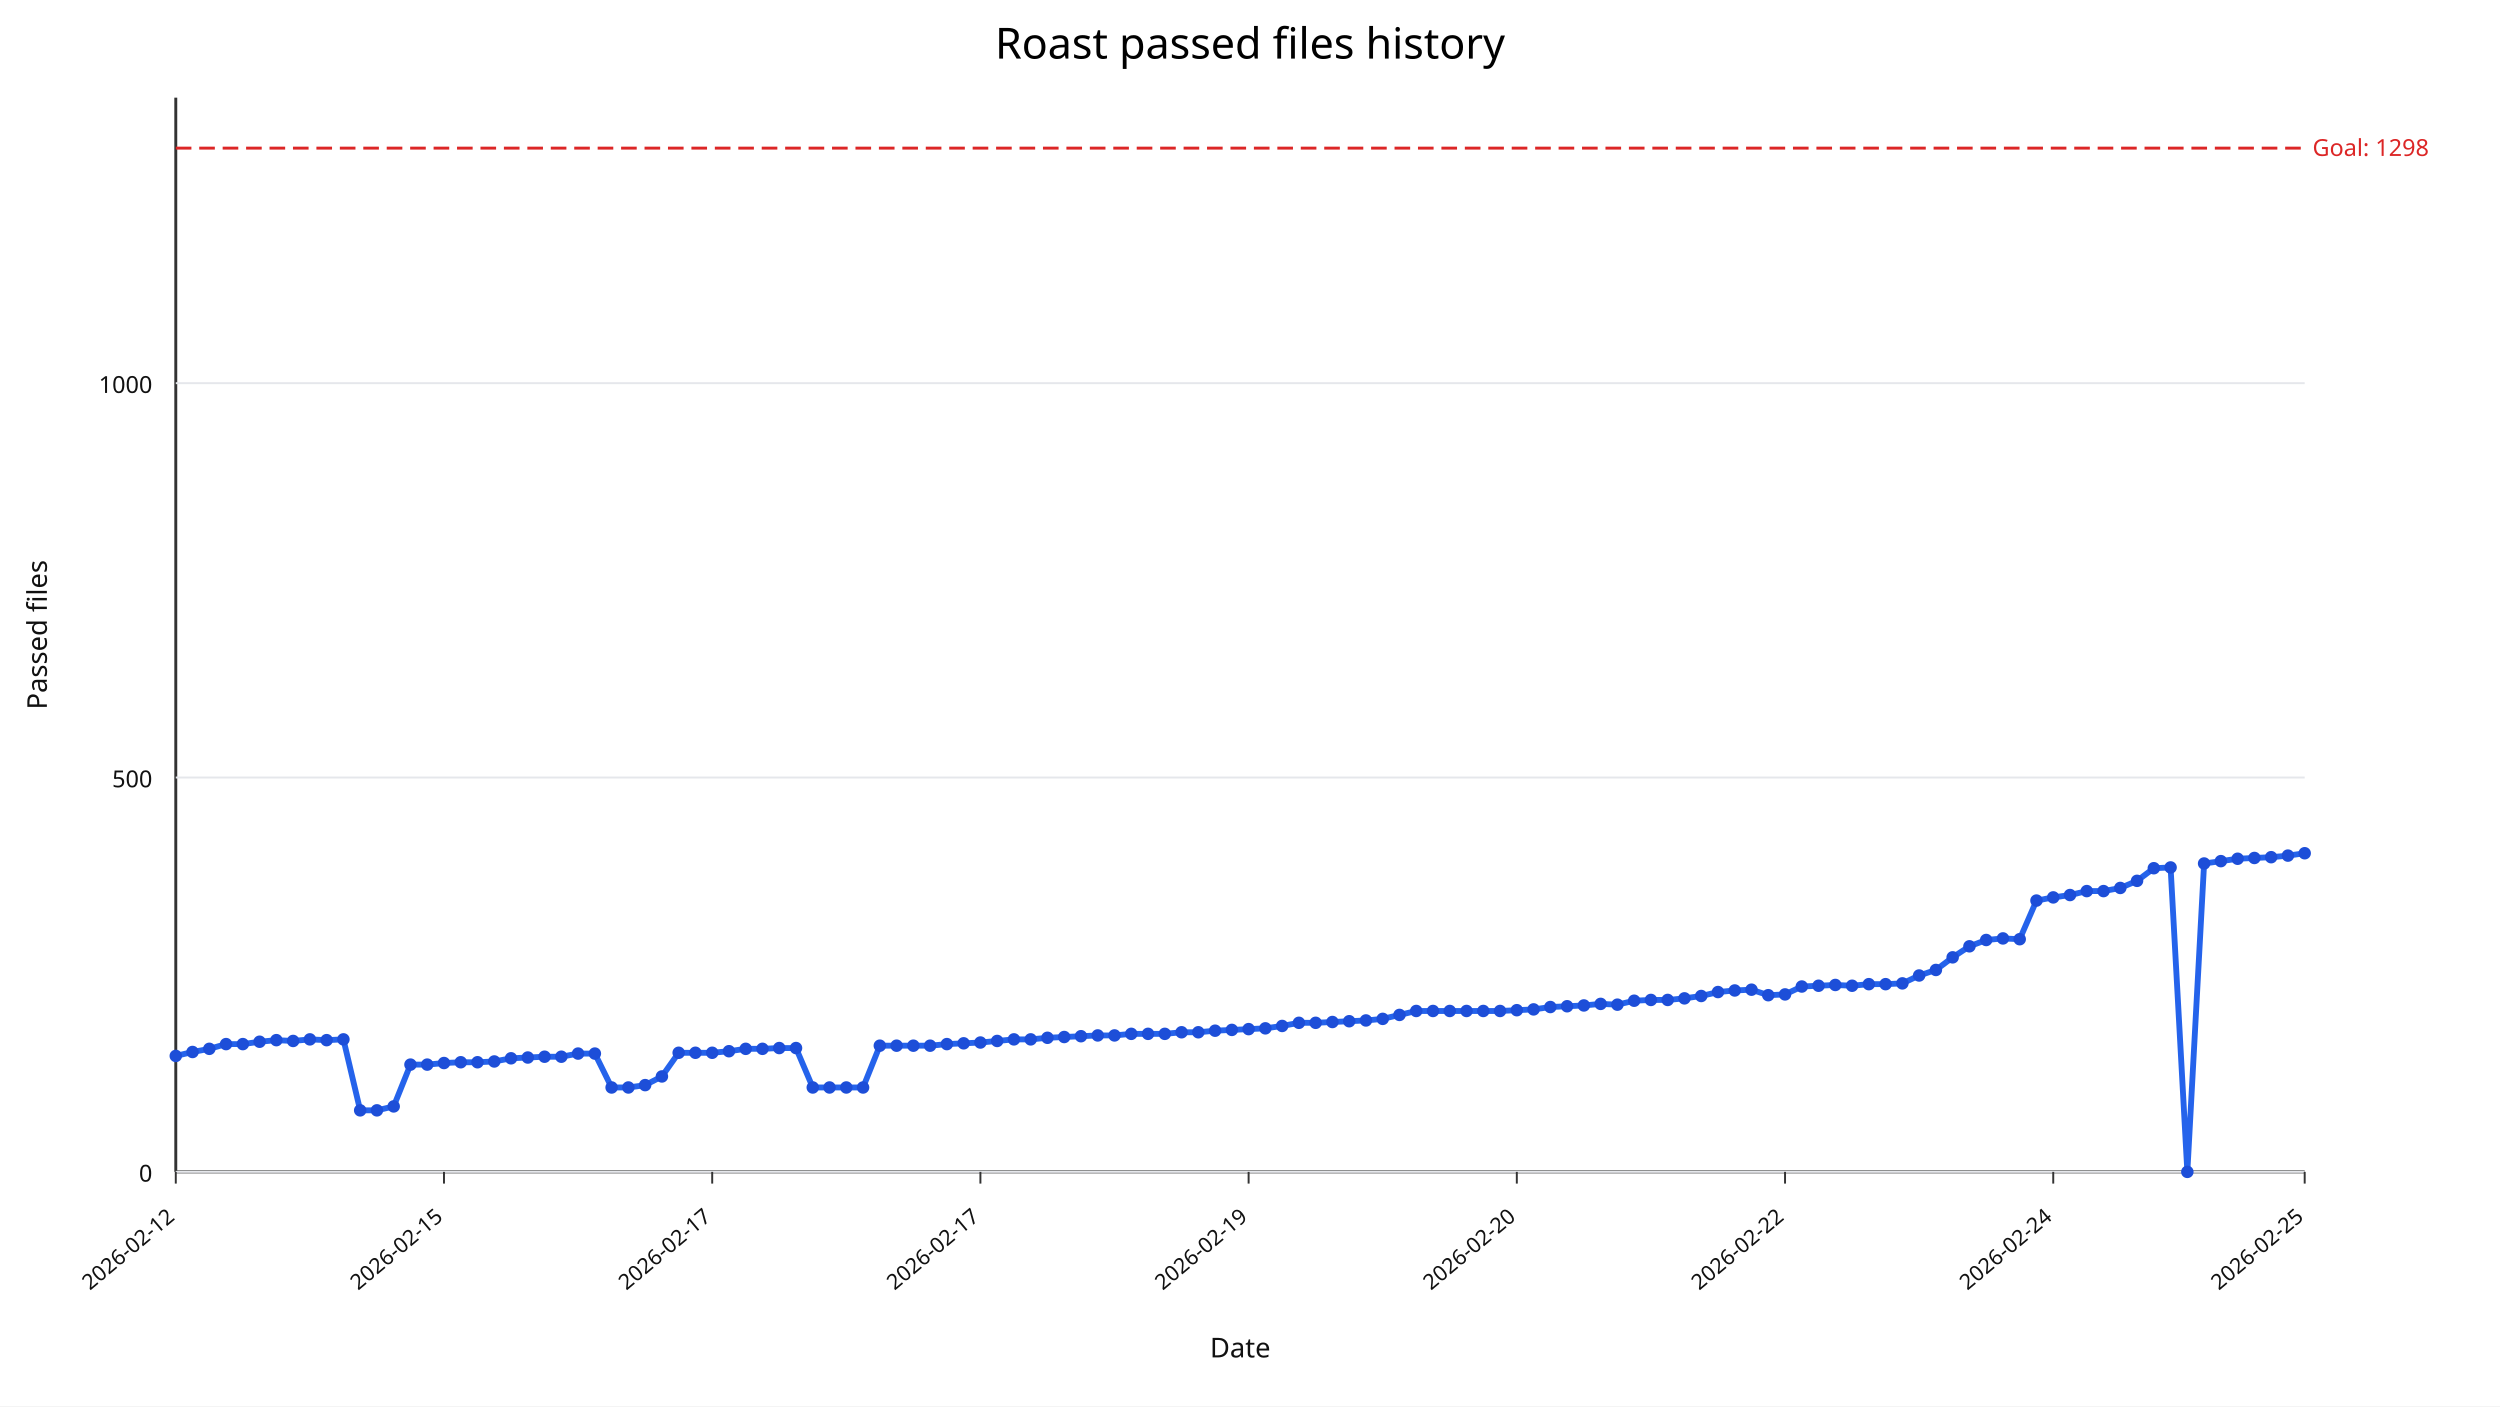
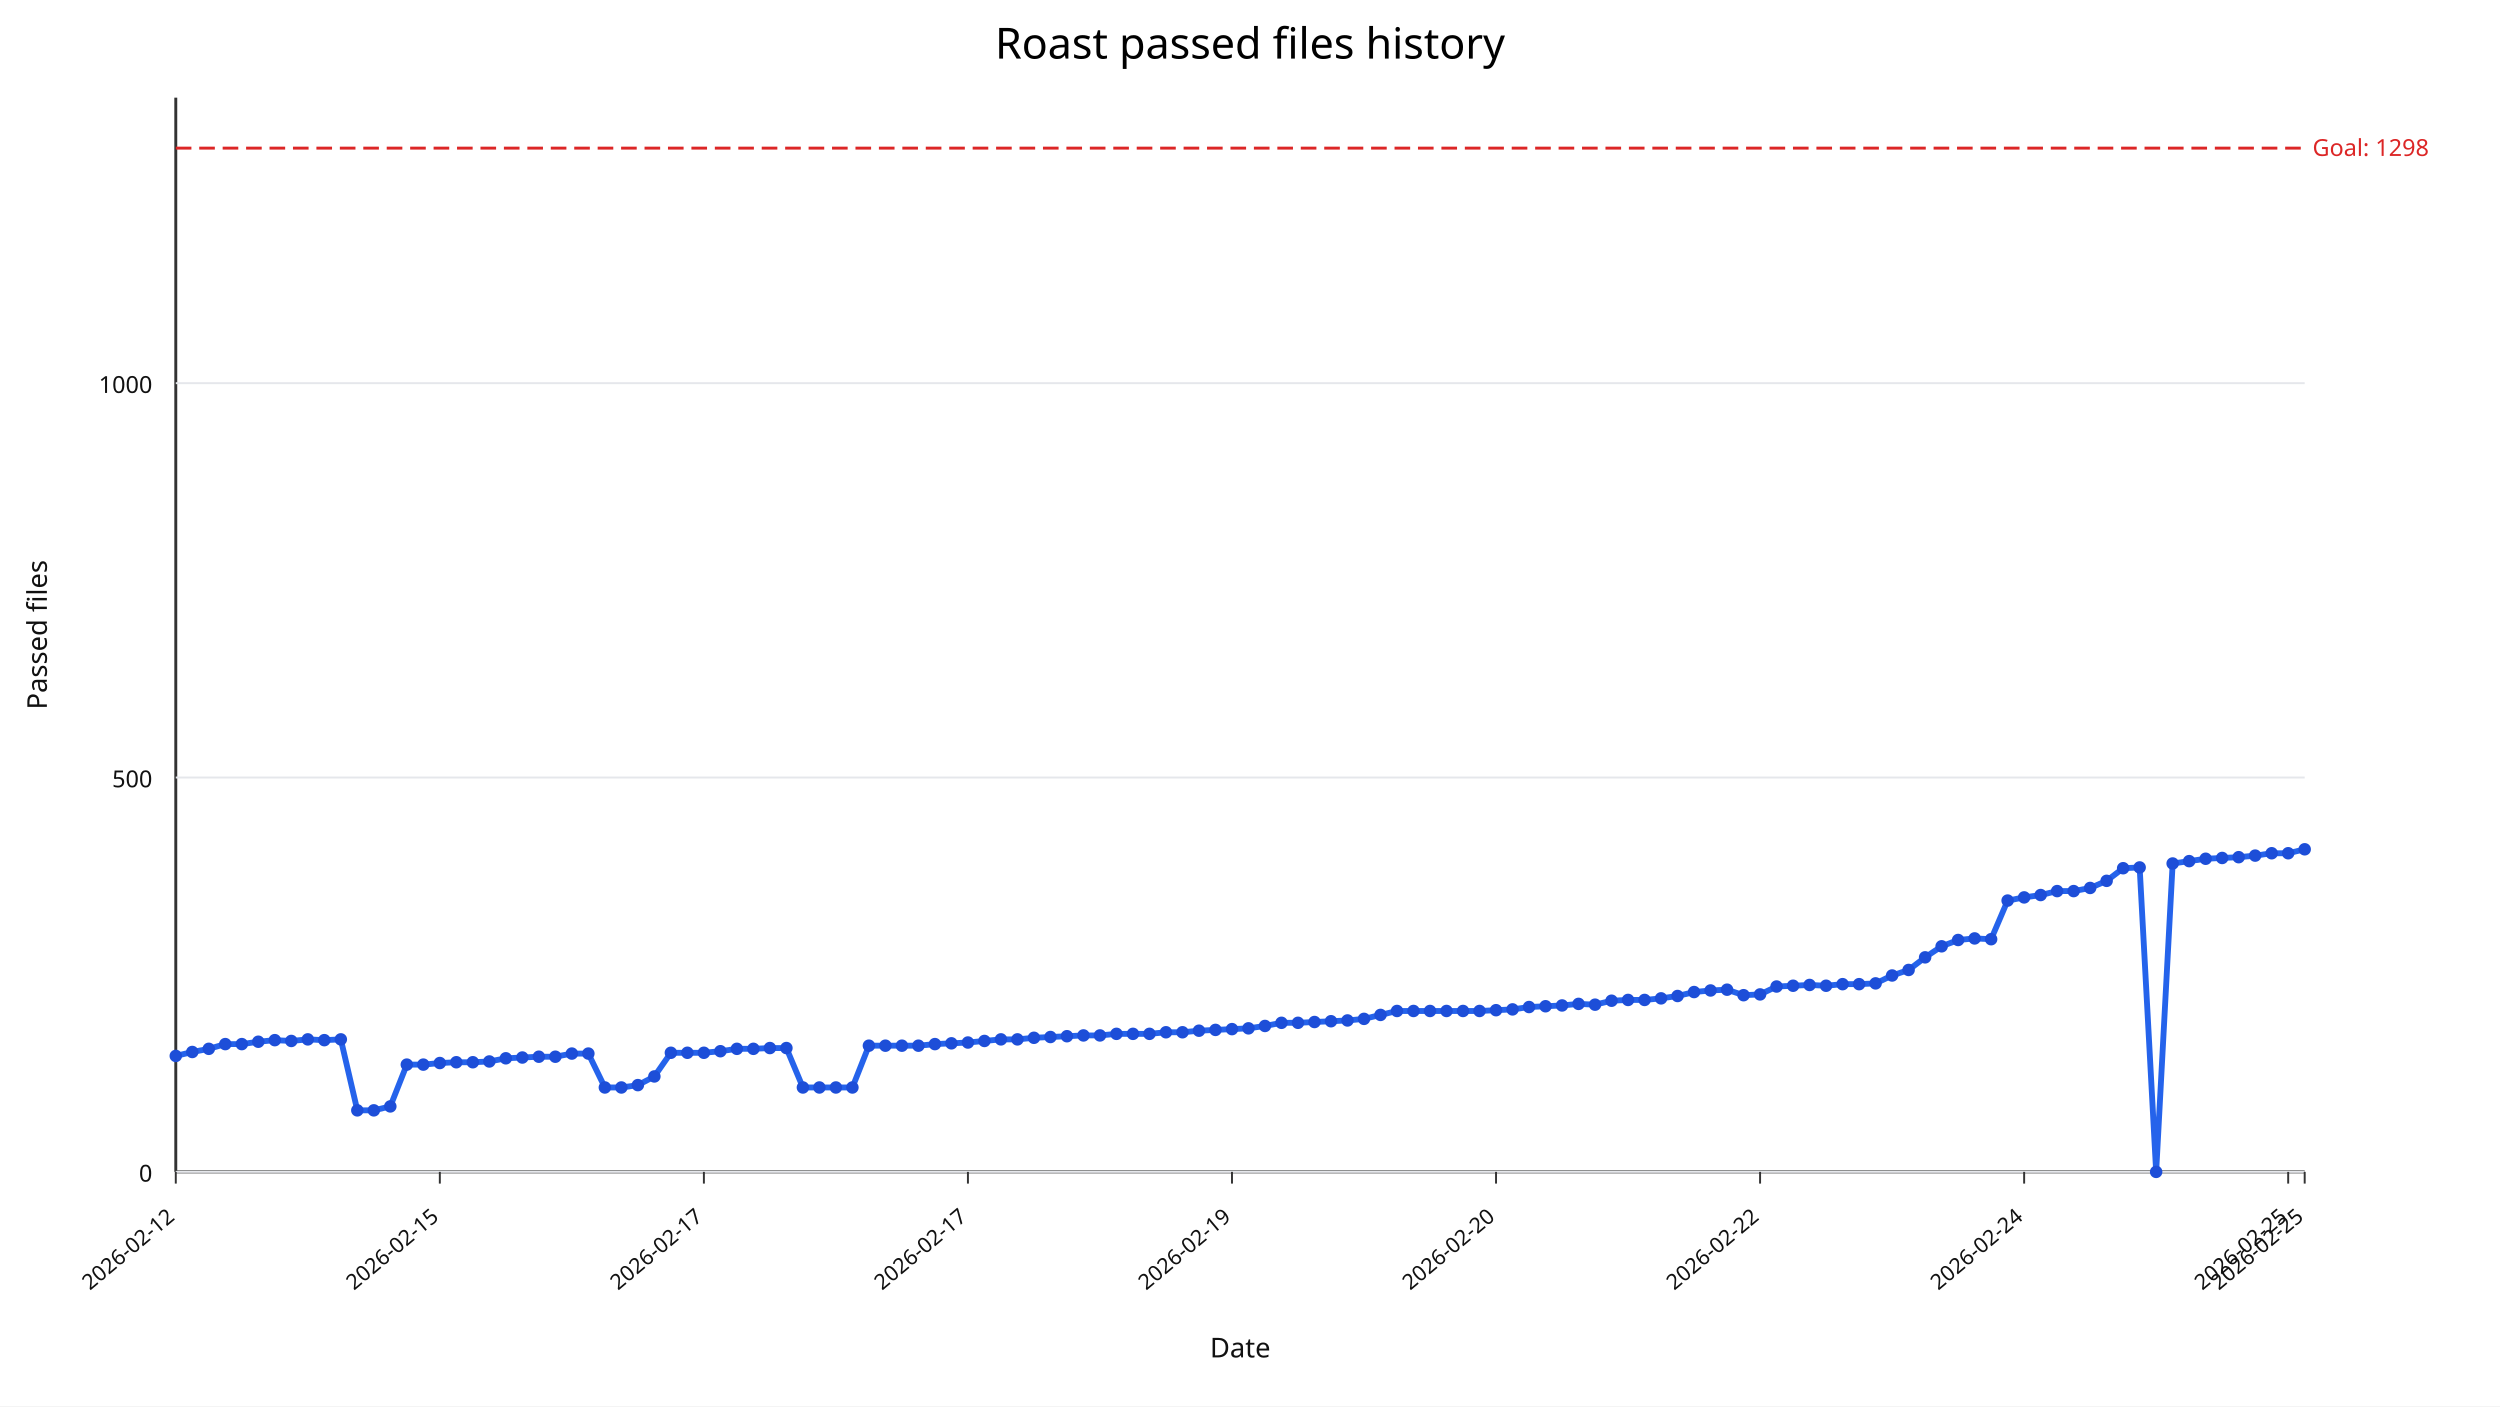
<svg xmlns="http://www.w3.org/2000/svg" width="1280" height="720" viewBox="0 0 1280 720">
  <rect width="100%" height="100%" fill="#ffffff" />
  <text x="640" y="30" text-anchor="middle" font-size="22" font-family="sans-serif">Roast passed files history</text>
  <line x1="90" y1="600" x2="1180" y2="600" stroke="#333" stroke-width="1.5" />
  <line x1="90" y1="50" x2="90" y2="600" stroke="#333" stroke-width="1.5" />
  <line x1="90" y1="600.00" x2="1180" y2="600.00" stroke="#e5e7eb" stroke-width="1" />
  <text x="78" y="605.00" text-anchor="end" font-size="12" fill="#111" font-family="sans-serif">0</text>
  <line x1="90" y1="398.09" x2="1180" y2="398.09" stroke="#e5e7eb" stroke-width="1" />
  <text x="78" y="403.09" text-anchor="end" font-size="12" fill="#111" font-family="sans-serif">500</text>
  <line x1="90" y1="196.18" x2="1180" y2="196.18" stroke="#e5e7eb" stroke-width="1" />
  <text x="78" y="201.18" text-anchor="end" font-size="12" fill="#111" font-family="sans-serif">1000</text>
  <line x1="90.00" y1="600" x2="90.00" y2="606" stroke="#333" stroke-width="1" />
  <text x="90.00" y="624" text-anchor="end" font-size="11" fill="#111" transform="rotate(-40 90.00,624)" font-family="sans-serif">2026-02-12</text>
-   <line x1="227.32" y1="600" x2="227.32" y2="606" stroke="#333" stroke-width="1" />
-   <text x="227.32" y="624" text-anchor="end" font-size="11" fill="#111" transform="rotate(-40 227.32,624)" font-family="sans-serif">2026-02-15</text>
-   <line x1="364.65" y1="600" x2="364.65" y2="606" stroke="#333" stroke-width="1" />
-   <text x="364.65" y="624" text-anchor="end" font-size="11" fill="#111" transform="rotate(-40 364.65,624)" font-family="sans-serif">2026-02-17</text>
-   <line x1="501.97" y1="600" x2="501.97" y2="606" stroke="#333" stroke-width="1" />
-   <text x="501.97" y="624" text-anchor="end" font-size="11" fill="#111" transform="rotate(-40 501.97,624)" font-family="sans-serif">2026-02-17</text>
-   <line x1="639.29" y1="600" x2="639.29" y2="606" stroke="#333" stroke-width="1" />
-   <text x="639.29" y="624" text-anchor="end" font-size="11" fill="#111" transform="rotate(-40 639.29,624)" font-family="sans-serif">2026-02-19</text>
-   <line x1="776.61" y1="600" x2="776.61" y2="606" stroke="#333" stroke-width="1" />
-   <text x="776.61" y="624" text-anchor="end" font-size="11" fill="#111" transform="rotate(-40 776.61,624)" font-family="sans-serif">2026-02-20</text>
-   <line x1="913.94" y1="600" x2="913.94" y2="606" stroke="#333" stroke-width="1" />
-   <text x="913.94" y="624" text-anchor="end" font-size="11" fill="#111" transform="rotate(-40 913.94,624)" font-family="sans-serif">2026-02-22</text>
-   <line x1="1051.26" y1="600" x2="1051.26" y2="606" stroke="#333" stroke-width="1" />
-   <text x="1051.26" y="624" text-anchor="end" font-size="11" fill="#111" transform="rotate(-40 1051.26,624)" font-family="sans-serif">2026-02-24</text>
+   <line x1="225.19" y1="600" x2="225.19" y2="606" stroke="#333" stroke-width="1" />
+   <text x="225.19" y="624" text-anchor="end" font-size="11" fill="#111" transform="rotate(-40 225.19,624)" font-family="sans-serif">2026-02-15</text>
+   <line x1="360.39" y1="600" x2="360.39" y2="606" stroke="#333" stroke-width="1" />
+   <text x="360.39" y="624" text-anchor="end" font-size="11" fill="#111" transform="rotate(-40 360.39,624)" font-family="sans-serif">2026-02-17</text>
+   <line x1="495.58" y1="600" x2="495.58" y2="606" stroke="#333" stroke-width="1" />
+   <text x="495.58" y="624" text-anchor="end" font-size="11" fill="#111" transform="rotate(-40 495.58,624)" font-family="sans-serif">2026-02-17</text>
+   <line x1="630.78" y1="600" x2="630.78" y2="606" stroke="#333" stroke-width="1" />
+   <text x="630.78" y="624" text-anchor="end" font-size="11" fill="#111" transform="rotate(-40 630.78,624)" font-family="sans-serif">2026-02-19</text>
+   <line x1="765.97" y1="600" x2="765.97" y2="606" stroke="#333" stroke-width="1" />
+   <text x="765.97" y="624" text-anchor="end" font-size="11" fill="#111" transform="rotate(-40 765.97,624)" font-family="sans-serif">2026-02-20</text>
+   <line x1="901.16" y1="600" x2="901.16" y2="606" stroke="#333" stroke-width="1" />
+   <text x="901.16" y="624" text-anchor="end" font-size="11" fill="#111" transform="rotate(-40 901.16,624)" font-family="sans-serif">2026-02-22</text>
+   <line x1="1036.36" y1="600" x2="1036.36" y2="606" stroke="#333" stroke-width="1" />
+   <text x="1036.36" y="624" text-anchor="end" font-size="11" fill="#111" transform="rotate(-40 1036.36,624)" font-family="sans-serif">2026-02-24</text>
+   <line x1="1171.55" y1="600" x2="1171.55" y2="606" stroke="#333" stroke-width="1" />
+   <text x="1171.55" y="624" text-anchor="end" font-size="11" fill="#111" transform="rotate(-40 1171.55,624)" font-family="sans-serif">2026-02-25</text>
  <line x1="1180.00" y1="600" x2="1180.00" y2="606" stroke="#333" stroke-width="1" />
  <text x="1180.00" y="624" text-anchor="end" font-size="11" fill="#111" transform="rotate(-40 1180.00,624)" font-family="sans-serif">2026-02-25</text>
  <line x1="90" y1="75.84" x2="1180" y2="75.84" stroke="#dc2626" stroke-width="1.5" stroke-dasharray="8,4" />
  <text x="1184" y="79.84" font-size="12" fill="#dc2626" font-family="sans-serif">Goal: 1298</text>
-   <polyline fill="none" stroke="#2563eb" stroke-width="3" points="90.00,540.64 98.58,538.62 107.17,537.00 115.75,534.58 124.33,534.58 132.91,533.37 141.50,532.56 150.08,532.97 158.66,532.16 167.24,532.56 175.83,532.16 184.41,568.50 192.99,568.50 201.57,566.48 210.16,545.08 218.74,545.08 227.32,544.27 235.91,543.87 244.49,543.87 253.07,543.47 261.65,541.85 270.24,541.45 278.82,541.04 287.40,541.04 295.98,539.43 304.57,539.43 313.15,556.79 321.73,556.79 330.31,555.58 338.90,551.14 347.48,539.02 356.06,539.02 364.65,539.02 373.23,538.22 381.81,537.00 390.39,537.00 398.98,536.60 407.56,536.60 416.14,556.79 424.72,556.79 433.31,556.79 441.89,556.79 450.47,535.39 459.06,535.39 467.64,535.39 476.22,535.39 484.80,534.58 493.39,534.18 501.97,533.77 510.55,532.97 519.13,532.16 527.72,532.16 536.30,531.35 544.88,530.95 553.46,530.54 562.05,530.14 570.63,530.14 579.21,529.33 587.80,529.33 596.38,529.33 604.96,528.52 613.54,528.52 622.13,527.72 630.71,527.31 639.29,526.91 647.87,526.51 656.46,525.29 665.04,523.68 673.62,523.68 682.20,523.27 690.79,522.87 699.37,522.47 707.95,521.66 716.54,519.64 725.12,517.62 733.70,517.62 742.28,517.62 750.87,517.62 759.45,517.62 768.03,517.62 776.61,517.22 785.20,516.81 793.78,515.60 802.36,515.20 810.94,514.79 819.53,513.99 828.11,514.39 836.69,512.37 845.28,511.97 853.86,511.97 862.44,511.16 871.02,509.95 879.61,507.93 888.19,507.12 896.77,506.72 905.35,509.54 913.94,509.14 922.52,505.10 931.10,504.70 939.69,504.30 948.27,504.70 956.85,503.89 965.43,503.89 974.02,503.49 982.60,499.45 991.18,496.62 999.76,490.16 1008.35,484.51 1016.93,481.28 1025.51,480.47 1034.09,480.87 1042.68,461.09 1051.26,459.47 1059.84,458.26 1068.43,456.24 1077.01,456.24 1085.59,454.63 1094.17,450.99 1102.76,444.53 1111.34,444.13 1119.92,600.00 1128.50,442.11 1137.09,440.90 1145.67,439.68 1154.25,439.28 1162.83,438.88 1171.42,438.07 1180.00,436.86" />
+   <polyline fill="none" stroke="#2563eb" stroke-width="3" points="90.00,540.64 98.45,538.62 106.90,537.00 115.35,534.58 123.80,534.58 132.25,533.37 140.70,532.56 149.15,532.97 157.60,532.16 166.05,532.56 174.50,532.16 182.95,568.50 191.40,568.50 199.84,566.48 208.29,545.08 216.74,545.08 225.19,544.27 233.64,543.87 242.09,543.87 250.54,543.47 258.99,541.85 267.44,541.45 275.89,541.04 284.34,541.04 292.79,539.43 301.24,539.43 309.69,556.79 318.14,556.79 326.59,555.58 335.04,551.14 343.49,539.02 351.94,539.02 360.39,539.02 368.84,538.22 377.29,537.00 385.74,537.00 394.19,536.60 402.64,536.60 411.09,556.79 419.53,556.79 427.98,556.79 436.43,556.79 444.88,535.39 453.33,535.39 461.78,535.39 470.23,535.39 478.68,534.58 487.13,534.18 495.58,533.77 504.03,532.97 512.48,532.16 520.93,532.16 529.38,531.35 537.83,530.95 546.28,530.54 554.73,530.14 563.18,530.14 571.63,529.33 580.08,529.33 588.53,529.33 596.98,528.52 605.43,528.52 613.88,527.72 622.33,527.31 630.78,526.91 639.22,526.51 647.67,525.29 656.12,523.68 664.57,523.68 673.02,523.27 681.47,522.87 689.92,522.47 698.37,521.66 706.82,519.64 715.27,517.62 723.72,517.62 732.17,517.62 740.62,517.62 749.07,517.62 757.52,517.62 765.97,517.22 774.42,516.81 782.87,515.60 791.32,515.20 799.77,514.79 808.22,513.99 816.67,514.39 825.12,512.37 833.57,511.97 842.02,511.97 850.47,511.16 858.91,509.95 867.36,507.93 875.81,507.12 884.26,506.72 892.71,509.54 901.16,509.14 909.61,505.10 918.06,504.70 926.51,504.30 934.96,504.70 943.41,503.89 951.86,503.89 960.31,503.49 968.76,499.45 977.21,496.62 985.66,490.16 994.11,484.51 1002.56,481.28 1011.01,480.47 1019.46,480.87 1027.91,461.09 1036.36,459.47 1044.81,458.26 1053.26,456.24 1061.71,456.24 1070.16,454.63 1078.60,450.99 1087.05,444.53 1095.50,444.13 1103.95,600.00 1112.40,442.11 1120.85,440.90 1129.30,439.68 1137.75,439.28 1146.20,438.88 1154.65,438.07 1163.10,436.86 1171.55,436.86 1180.00,434.84" />
  <circle cx="90.00" cy="540.64" r="3.2" fill="#1d4ed8" />
-   <circle cx="98.58" cy="538.62" r="3.2" fill="#1d4ed8" />
-   <circle cx="107.17" cy="537.00" r="3.2" fill="#1d4ed8" />
-   <circle cx="115.75" cy="534.58" r="3.2" fill="#1d4ed8" />
-   <circle cx="124.33" cy="534.58" r="3.2" fill="#1d4ed8" />
-   <circle cx="132.91" cy="533.37" r="3.2" fill="#1d4ed8" />
-   <circle cx="141.50" cy="532.56" r="3.2" fill="#1d4ed8" />
-   <circle cx="150.08" cy="532.97" r="3.2" fill="#1d4ed8" />
-   <circle cx="158.66" cy="532.16" r="3.2" fill="#1d4ed8" />
-   <circle cx="167.24" cy="532.56" r="3.2" fill="#1d4ed8" />
-   <circle cx="175.83" cy="532.16" r="3.2" fill="#1d4ed8" />
-   <circle cx="184.41" cy="568.50" r="3.2" fill="#1d4ed8" />
-   <circle cx="192.99" cy="568.50" r="3.2" fill="#1d4ed8" />
-   <circle cx="201.57" cy="566.48" r="3.2" fill="#1d4ed8" />
-   <circle cx="210.16" cy="545.08" r="3.2" fill="#1d4ed8" />
-   <circle cx="218.74" cy="545.08" r="3.2" fill="#1d4ed8" />
-   <circle cx="227.32" cy="544.27" r="3.2" fill="#1d4ed8" />
-   <circle cx="235.91" cy="543.87" r="3.2" fill="#1d4ed8" />
-   <circle cx="244.49" cy="543.87" r="3.2" fill="#1d4ed8" />
-   <circle cx="253.07" cy="543.47" r="3.2" fill="#1d4ed8" />
-   <circle cx="261.65" cy="541.85" r="3.2" fill="#1d4ed8" />
-   <circle cx="270.24" cy="541.45" r="3.2" fill="#1d4ed8" />
-   <circle cx="278.82" cy="541.04" r="3.2" fill="#1d4ed8" />
-   <circle cx="287.40" cy="541.04" r="3.2" fill="#1d4ed8" />
-   <circle cx="295.98" cy="539.43" r="3.2" fill="#1d4ed8" />
-   <circle cx="304.57" cy="539.43" r="3.2" fill="#1d4ed8" />
-   <circle cx="313.15" cy="556.79" r="3.2" fill="#1d4ed8" />
-   <circle cx="321.73" cy="556.79" r="3.2" fill="#1d4ed8" />
-   <circle cx="330.31" cy="555.58" r="3.2" fill="#1d4ed8" />
-   <circle cx="338.90" cy="551.14" r="3.2" fill="#1d4ed8" />
-   <circle cx="347.48" cy="539.02" r="3.2" fill="#1d4ed8" />
-   <circle cx="356.06" cy="539.02" r="3.2" fill="#1d4ed8" />
-   <circle cx="364.65" cy="539.02" r="3.2" fill="#1d4ed8" />
-   <circle cx="373.23" cy="538.22" r="3.2" fill="#1d4ed8" />
-   <circle cx="381.81" cy="537.00" r="3.2" fill="#1d4ed8" />
-   <circle cx="390.39" cy="537.00" r="3.2" fill="#1d4ed8" />
-   <circle cx="398.98" cy="536.60" r="3.2" fill="#1d4ed8" />
-   <circle cx="407.56" cy="536.60" r="3.2" fill="#1d4ed8" />
-   <circle cx="416.14" cy="556.79" r="3.2" fill="#1d4ed8" />
-   <circle cx="424.72" cy="556.79" r="3.2" fill="#1d4ed8" />
-   <circle cx="433.31" cy="556.79" r="3.2" fill="#1d4ed8" />
-   <circle cx="441.89" cy="556.79" r="3.2" fill="#1d4ed8" />
-   <circle cx="450.47" cy="535.39" r="3.2" fill="#1d4ed8" />
-   <circle cx="459.06" cy="535.39" r="3.2" fill="#1d4ed8" />
-   <circle cx="467.64" cy="535.39" r="3.2" fill="#1d4ed8" />
-   <circle cx="476.22" cy="535.39" r="3.2" fill="#1d4ed8" />
-   <circle cx="484.80" cy="534.58" r="3.2" fill="#1d4ed8" />
-   <circle cx="493.39" cy="534.18" r="3.2" fill="#1d4ed8" />
-   <circle cx="501.97" cy="533.77" r="3.2" fill="#1d4ed8" />
-   <circle cx="510.55" cy="532.97" r="3.2" fill="#1d4ed8" />
-   <circle cx="519.13" cy="532.16" r="3.2" fill="#1d4ed8" />
-   <circle cx="527.72" cy="532.16" r="3.2" fill="#1d4ed8" />
-   <circle cx="536.30" cy="531.35" r="3.2" fill="#1d4ed8" />
-   <circle cx="544.88" cy="530.95" r="3.2" fill="#1d4ed8" />
-   <circle cx="553.46" cy="530.54" r="3.2" fill="#1d4ed8" />
-   <circle cx="562.05" cy="530.14" r="3.2" fill="#1d4ed8" />
-   <circle cx="570.63" cy="530.14" r="3.2" fill="#1d4ed8" />
-   <circle cx="579.21" cy="529.33" r="3.2" fill="#1d4ed8" />
-   <circle cx="587.80" cy="529.33" r="3.2" fill="#1d4ed8" />
-   <circle cx="596.38" cy="529.33" r="3.2" fill="#1d4ed8" />
-   <circle cx="604.96" cy="528.52" r="3.2" fill="#1d4ed8" />
-   <circle cx="613.54" cy="528.52" r="3.2" fill="#1d4ed8" />
-   <circle cx="622.13" cy="527.72" r="3.2" fill="#1d4ed8" />
-   <circle cx="630.71" cy="527.31" r="3.2" fill="#1d4ed8" />
-   <circle cx="639.29" cy="526.91" r="3.2" fill="#1d4ed8" />
-   <circle cx="647.87" cy="526.51" r="3.2" fill="#1d4ed8" />
-   <circle cx="656.46" cy="525.29" r="3.2" fill="#1d4ed8" />
-   <circle cx="665.04" cy="523.68" r="3.2" fill="#1d4ed8" />
-   <circle cx="673.62" cy="523.68" r="3.2" fill="#1d4ed8" />
-   <circle cx="682.20" cy="523.27" r="3.2" fill="#1d4ed8" />
-   <circle cx="690.79" cy="522.87" r="3.2" fill="#1d4ed8" />
-   <circle cx="699.37" cy="522.47" r="3.2" fill="#1d4ed8" />
-   <circle cx="707.95" cy="521.66" r="3.2" fill="#1d4ed8" />
-   <circle cx="716.54" cy="519.64" r="3.2" fill="#1d4ed8" />
-   <circle cx="725.12" cy="517.62" r="3.2" fill="#1d4ed8" />
-   <circle cx="733.70" cy="517.62" r="3.2" fill="#1d4ed8" />
-   <circle cx="742.28" cy="517.62" r="3.2" fill="#1d4ed8" />
-   <circle cx="750.87" cy="517.62" r="3.2" fill="#1d4ed8" />
-   <circle cx="759.45" cy="517.62" r="3.2" fill="#1d4ed8" />
-   <circle cx="768.03" cy="517.62" r="3.2" fill="#1d4ed8" />
-   <circle cx="776.61" cy="517.22" r="3.2" fill="#1d4ed8" />
-   <circle cx="785.20" cy="516.81" r="3.2" fill="#1d4ed8" />
-   <circle cx="793.78" cy="515.60" r="3.2" fill="#1d4ed8" />
-   <circle cx="802.36" cy="515.20" r="3.2" fill="#1d4ed8" />
-   <circle cx="810.94" cy="514.79" r="3.2" fill="#1d4ed8" />
-   <circle cx="819.53" cy="513.99" r="3.2" fill="#1d4ed8" />
-   <circle cx="828.11" cy="514.39" r="3.2" fill="#1d4ed8" />
-   <circle cx="836.69" cy="512.37" r="3.2" fill="#1d4ed8" />
-   <circle cx="845.28" cy="511.97" r="3.2" fill="#1d4ed8" />
-   <circle cx="853.86" cy="511.97" r="3.2" fill="#1d4ed8" />
-   <circle cx="862.44" cy="511.16" r="3.2" fill="#1d4ed8" />
-   <circle cx="871.02" cy="509.95" r="3.2" fill="#1d4ed8" />
-   <circle cx="879.61" cy="507.93" r="3.2" fill="#1d4ed8" />
-   <circle cx="888.19" cy="507.12" r="3.2" fill="#1d4ed8" />
-   <circle cx="896.77" cy="506.72" r="3.2" fill="#1d4ed8" />
-   <circle cx="905.35" cy="509.54" r="3.2" fill="#1d4ed8" />
-   <circle cx="913.94" cy="509.14" r="3.2" fill="#1d4ed8" />
-   <circle cx="922.52" cy="505.10" r="3.2" fill="#1d4ed8" />
-   <circle cx="931.10" cy="504.70" r="3.2" fill="#1d4ed8" />
-   <circle cx="939.69" cy="504.30" r="3.2" fill="#1d4ed8" />
-   <circle cx="948.27" cy="504.70" r="3.2" fill="#1d4ed8" />
-   <circle cx="956.85" cy="503.89" r="3.2" fill="#1d4ed8" />
-   <circle cx="965.43" cy="503.89" r="3.2" fill="#1d4ed8" />
-   <circle cx="974.02" cy="503.49" r="3.2" fill="#1d4ed8" />
-   <circle cx="982.60" cy="499.45" r="3.2" fill="#1d4ed8" />
-   <circle cx="991.18" cy="496.62" r="3.2" fill="#1d4ed8" />
-   <circle cx="999.76" cy="490.16" r="3.2" fill="#1d4ed8" />
-   <circle cx="1008.35" cy="484.51" r="3.2" fill="#1d4ed8" />
-   <circle cx="1016.93" cy="481.28" r="3.2" fill="#1d4ed8" />
-   <circle cx="1025.51" cy="480.47" r="3.2" fill="#1d4ed8" />
-   <circle cx="1034.09" cy="480.87" r="3.2" fill="#1d4ed8" />
-   <circle cx="1042.68" cy="461.09" r="3.2" fill="#1d4ed8" />
-   <circle cx="1051.26" cy="459.47" r="3.2" fill="#1d4ed8" />
-   <circle cx="1059.84" cy="458.26" r="3.2" fill="#1d4ed8" />
-   <circle cx="1068.43" cy="456.24" r="3.2" fill="#1d4ed8" />
-   <circle cx="1077.01" cy="456.24" r="3.2" fill="#1d4ed8" />
-   <circle cx="1085.59" cy="454.63" r="3.2" fill="#1d4ed8" />
-   <circle cx="1094.17" cy="450.99" r="3.2" fill="#1d4ed8" />
-   <circle cx="1102.76" cy="444.53" r="3.2" fill="#1d4ed8" />
-   <circle cx="1111.34" cy="444.13" r="3.2" fill="#1d4ed8" />
-   <circle cx="1119.92" cy="600.00" r="3.2" fill="#1d4ed8" />
-   <circle cx="1128.50" cy="442.11" r="3.2" fill="#1d4ed8" />
-   <circle cx="1137.09" cy="440.90" r="3.2" fill="#1d4ed8" />
-   <circle cx="1145.67" cy="439.68" r="3.2" fill="#1d4ed8" />
-   <circle cx="1154.25" cy="439.28" r="3.2" fill="#1d4ed8" />
-   <circle cx="1162.83" cy="438.88" r="3.2" fill="#1d4ed8" />
-   <circle cx="1171.42" cy="438.07" r="3.2" fill="#1d4ed8" />
-   <circle cx="1180.00" cy="436.86" r="3.2" fill="#1d4ed8" />
+   <circle cx="98.45" cy="538.62" r="3.2" fill="#1d4ed8" />
+   <circle cx="106.90" cy="537.00" r="3.2" fill="#1d4ed8" />
+   <circle cx="115.35" cy="534.58" r="3.2" fill="#1d4ed8" />
+   <circle cx="123.80" cy="534.58" r="3.2" fill="#1d4ed8" />
+   <circle cx="132.25" cy="533.37" r="3.2" fill="#1d4ed8" />
+   <circle cx="140.70" cy="532.56" r="3.2" fill="#1d4ed8" />
+   <circle cx="149.15" cy="532.97" r="3.2" fill="#1d4ed8" />
+   <circle cx="157.60" cy="532.16" r="3.2" fill="#1d4ed8" />
+   <circle cx="166.05" cy="532.56" r="3.2" fill="#1d4ed8" />
+   <circle cx="174.50" cy="532.16" r="3.2" fill="#1d4ed8" />
+   <circle cx="182.95" cy="568.50" r="3.2" fill="#1d4ed8" />
+   <circle cx="191.40" cy="568.50" r="3.2" fill="#1d4ed8" />
+   <circle cx="199.84" cy="566.48" r="3.2" fill="#1d4ed8" />
+   <circle cx="208.29" cy="545.08" r="3.2" fill="#1d4ed8" />
+   <circle cx="216.74" cy="545.08" r="3.2" fill="#1d4ed8" />
+   <circle cx="225.19" cy="544.27" r="3.2" fill="#1d4ed8" />
+   <circle cx="233.64" cy="543.87" r="3.2" fill="#1d4ed8" />
+   <circle cx="242.09" cy="543.87" r="3.2" fill="#1d4ed8" />
+   <circle cx="250.54" cy="543.47" r="3.2" fill="#1d4ed8" />
+   <circle cx="258.99" cy="541.85" r="3.2" fill="#1d4ed8" />
+   <circle cx="267.44" cy="541.45" r="3.2" fill="#1d4ed8" />
+   <circle cx="275.89" cy="541.04" r="3.2" fill="#1d4ed8" />
+   <circle cx="284.34" cy="541.04" r="3.2" fill="#1d4ed8" />
+   <circle cx="292.79" cy="539.43" r="3.2" fill="#1d4ed8" />
+   <circle cx="301.24" cy="539.43" r="3.2" fill="#1d4ed8" />
+   <circle cx="309.69" cy="556.79" r="3.2" fill="#1d4ed8" />
+   <circle cx="318.14" cy="556.79" r="3.2" fill="#1d4ed8" />
+   <circle cx="326.59" cy="555.58" r="3.2" fill="#1d4ed8" />
+   <circle cx="335.04" cy="551.14" r="3.2" fill="#1d4ed8" />
+   <circle cx="343.49" cy="539.02" r="3.2" fill="#1d4ed8" />
+   <circle cx="351.94" cy="539.02" r="3.2" fill="#1d4ed8" />
+   <circle cx="360.39" cy="539.02" r="3.2" fill="#1d4ed8" />
+   <circle cx="368.84" cy="538.22" r="3.2" fill="#1d4ed8" />
+   <circle cx="377.29" cy="537.00" r="3.2" fill="#1d4ed8" />
+   <circle cx="385.74" cy="537.00" r="3.2" fill="#1d4ed8" />
+   <circle cx="394.19" cy="536.60" r="3.2" fill="#1d4ed8" />
+   <circle cx="402.64" cy="536.60" r="3.2" fill="#1d4ed8" />
+   <circle cx="411.09" cy="556.79" r="3.2" fill="#1d4ed8" />
+   <circle cx="419.53" cy="556.79" r="3.2" fill="#1d4ed8" />
+   <circle cx="427.98" cy="556.79" r="3.2" fill="#1d4ed8" />
+   <circle cx="436.43" cy="556.79" r="3.2" fill="#1d4ed8" />
+   <circle cx="444.88" cy="535.39" r="3.2" fill="#1d4ed8" />
+   <circle cx="453.33" cy="535.39" r="3.2" fill="#1d4ed8" />
+   <circle cx="461.78" cy="535.39" r="3.2" fill="#1d4ed8" />
+   <circle cx="470.23" cy="535.39" r="3.2" fill="#1d4ed8" />
+   <circle cx="478.68" cy="534.58" r="3.2" fill="#1d4ed8" />
+   <circle cx="487.13" cy="534.18" r="3.2" fill="#1d4ed8" />
+   <circle cx="495.58" cy="533.77" r="3.2" fill="#1d4ed8" />
+   <circle cx="504.03" cy="532.97" r="3.2" fill="#1d4ed8" />
+   <circle cx="512.48" cy="532.16" r="3.2" fill="#1d4ed8" />
+   <circle cx="520.93" cy="532.16" r="3.2" fill="#1d4ed8" />
+   <circle cx="529.38" cy="531.35" r="3.2" fill="#1d4ed8" />
+   <circle cx="537.83" cy="530.95" r="3.2" fill="#1d4ed8" />
+   <circle cx="546.28" cy="530.54" r="3.2" fill="#1d4ed8" />
+   <circle cx="554.73" cy="530.14" r="3.2" fill="#1d4ed8" />
+   <circle cx="563.18" cy="530.14" r="3.2" fill="#1d4ed8" />
+   <circle cx="571.63" cy="529.33" r="3.2" fill="#1d4ed8" />
+   <circle cx="580.08" cy="529.33" r="3.2" fill="#1d4ed8" />
+   <circle cx="588.53" cy="529.33" r="3.2" fill="#1d4ed8" />
+   <circle cx="596.98" cy="528.52" r="3.2" fill="#1d4ed8" />
+   <circle cx="605.43" cy="528.52" r="3.2" fill="#1d4ed8" />
+   <circle cx="613.88" cy="527.72" r="3.2" fill="#1d4ed8" />
+   <circle cx="622.33" cy="527.31" r="3.2" fill="#1d4ed8" />
+   <circle cx="630.78" cy="526.91" r="3.2" fill="#1d4ed8" />
+   <circle cx="639.22" cy="526.51" r="3.2" fill="#1d4ed8" />
+   <circle cx="647.67" cy="525.29" r="3.2" fill="#1d4ed8" />
+   <circle cx="656.12" cy="523.68" r="3.2" fill="#1d4ed8" />
+   <circle cx="664.57" cy="523.68" r="3.2" fill="#1d4ed8" />
+   <circle cx="673.02" cy="523.27" r="3.2" fill="#1d4ed8" />
+   <circle cx="681.47" cy="522.87" r="3.2" fill="#1d4ed8" />
+   <circle cx="689.92" cy="522.47" r="3.2" fill="#1d4ed8" />
+   <circle cx="698.37" cy="521.66" r="3.2" fill="#1d4ed8" />
+   <circle cx="706.82" cy="519.64" r="3.2" fill="#1d4ed8" />
+   <circle cx="715.27" cy="517.62" r="3.2" fill="#1d4ed8" />
+   <circle cx="723.72" cy="517.62" r="3.2" fill="#1d4ed8" />
+   <circle cx="732.17" cy="517.62" r="3.2" fill="#1d4ed8" />
+   <circle cx="740.62" cy="517.62" r="3.2" fill="#1d4ed8" />
+   <circle cx="749.07" cy="517.62" r="3.2" fill="#1d4ed8" />
+   <circle cx="757.52" cy="517.62" r="3.2" fill="#1d4ed8" />
+   <circle cx="765.97" cy="517.22" r="3.2" fill="#1d4ed8" />
+   <circle cx="774.42" cy="516.81" r="3.2" fill="#1d4ed8" />
+   <circle cx="782.87" cy="515.60" r="3.2" fill="#1d4ed8" />
+   <circle cx="791.32" cy="515.20" r="3.2" fill="#1d4ed8" />
+   <circle cx="799.77" cy="514.79" r="3.2" fill="#1d4ed8" />
+   <circle cx="808.22" cy="513.99" r="3.2" fill="#1d4ed8" />
+   <circle cx="816.67" cy="514.39" r="3.2" fill="#1d4ed8" />
+   <circle cx="825.12" cy="512.37" r="3.2" fill="#1d4ed8" />
+   <circle cx="833.57" cy="511.97" r="3.2" fill="#1d4ed8" />
+   <circle cx="842.02" cy="511.97" r="3.2" fill="#1d4ed8" />
+   <circle cx="850.47" cy="511.16" r="3.2" fill="#1d4ed8" />
+   <circle cx="858.91" cy="509.95" r="3.2" fill="#1d4ed8" />
+   <circle cx="867.36" cy="507.93" r="3.2" fill="#1d4ed8" />
+   <circle cx="875.81" cy="507.12" r="3.2" fill="#1d4ed8" />
+   <circle cx="884.26" cy="506.72" r="3.2" fill="#1d4ed8" />
+   <circle cx="892.71" cy="509.54" r="3.2" fill="#1d4ed8" />
+   <circle cx="901.16" cy="509.14" r="3.2" fill="#1d4ed8" />
+   <circle cx="909.61" cy="505.10" r="3.2" fill="#1d4ed8" />
+   <circle cx="918.06" cy="504.70" r="3.2" fill="#1d4ed8" />
+   <circle cx="926.51" cy="504.30" r="3.2" fill="#1d4ed8" />
+   <circle cx="934.96" cy="504.70" r="3.2" fill="#1d4ed8" />
+   <circle cx="943.41" cy="503.89" r="3.2" fill="#1d4ed8" />
+   <circle cx="951.86" cy="503.89" r="3.2" fill="#1d4ed8" />
+   <circle cx="960.31" cy="503.49" r="3.2" fill="#1d4ed8" />
+   <circle cx="968.76" cy="499.45" r="3.2" fill="#1d4ed8" />
+   <circle cx="977.21" cy="496.62" r="3.2" fill="#1d4ed8" />
+   <circle cx="985.66" cy="490.16" r="3.2" fill="#1d4ed8" />
+   <circle cx="994.11" cy="484.51" r="3.2" fill="#1d4ed8" />
+   <circle cx="1002.56" cy="481.28" r="3.2" fill="#1d4ed8" />
+   <circle cx="1011.01" cy="480.47" r="3.2" fill="#1d4ed8" />
+   <circle cx="1019.46" cy="480.87" r="3.2" fill="#1d4ed8" />
+   <circle cx="1027.91" cy="461.09" r="3.2" fill="#1d4ed8" />
+   <circle cx="1036.36" cy="459.47" r="3.2" fill="#1d4ed8" />
+   <circle cx="1044.81" cy="458.26" r="3.2" fill="#1d4ed8" />
+   <circle cx="1053.26" cy="456.24" r="3.2" fill="#1d4ed8" />
+   <circle cx="1061.71" cy="456.24" r="3.2" fill="#1d4ed8" />
+   <circle cx="1070.16" cy="454.63" r="3.2" fill="#1d4ed8" />
+   <circle cx="1078.60" cy="450.99" r="3.2" fill="#1d4ed8" />
+   <circle cx="1087.05" cy="444.53" r="3.2" fill="#1d4ed8" />
+   <circle cx="1095.50" cy="444.13" r="3.2" fill="#1d4ed8" />
+   <circle cx="1103.95" cy="600.00" r="3.2" fill="#1d4ed8" />
+   <circle cx="1112.40" cy="442.11" r="3.2" fill="#1d4ed8" />
+   <circle cx="1120.85" cy="440.90" r="3.2" fill="#1d4ed8" />
+   <circle cx="1129.30" cy="439.68" r="3.2" fill="#1d4ed8" />
+   <circle cx="1137.75" cy="439.28" r="3.2" fill="#1d4ed8" />
+   <circle cx="1146.20" cy="438.88" r="3.2" fill="#1d4ed8" />
+   <circle cx="1154.65" cy="438.07" r="3.2" fill="#1d4ed8" />
+   <circle cx="1163.10" cy="436.86" r="3.2" fill="#1d4ed8" />
+   <circle cx="1171.55" cy="436.86" r="3.2" fill="#1d4ed8" />
+   <circle cx="1180.00" cy="434.84" r="3.2" fill="#1d4ed8" />
  <text x="635" y="695" text-anchor="middle" font-size="14" fill="#111" font-family="sans-serif">Date</text>
  <text x="24" y="325" text-anchor="middle" font-size="14" fill="#111" transform="rotate(-90 24,325)" font-family="sans-serif">Passed files</text>
</svg>
